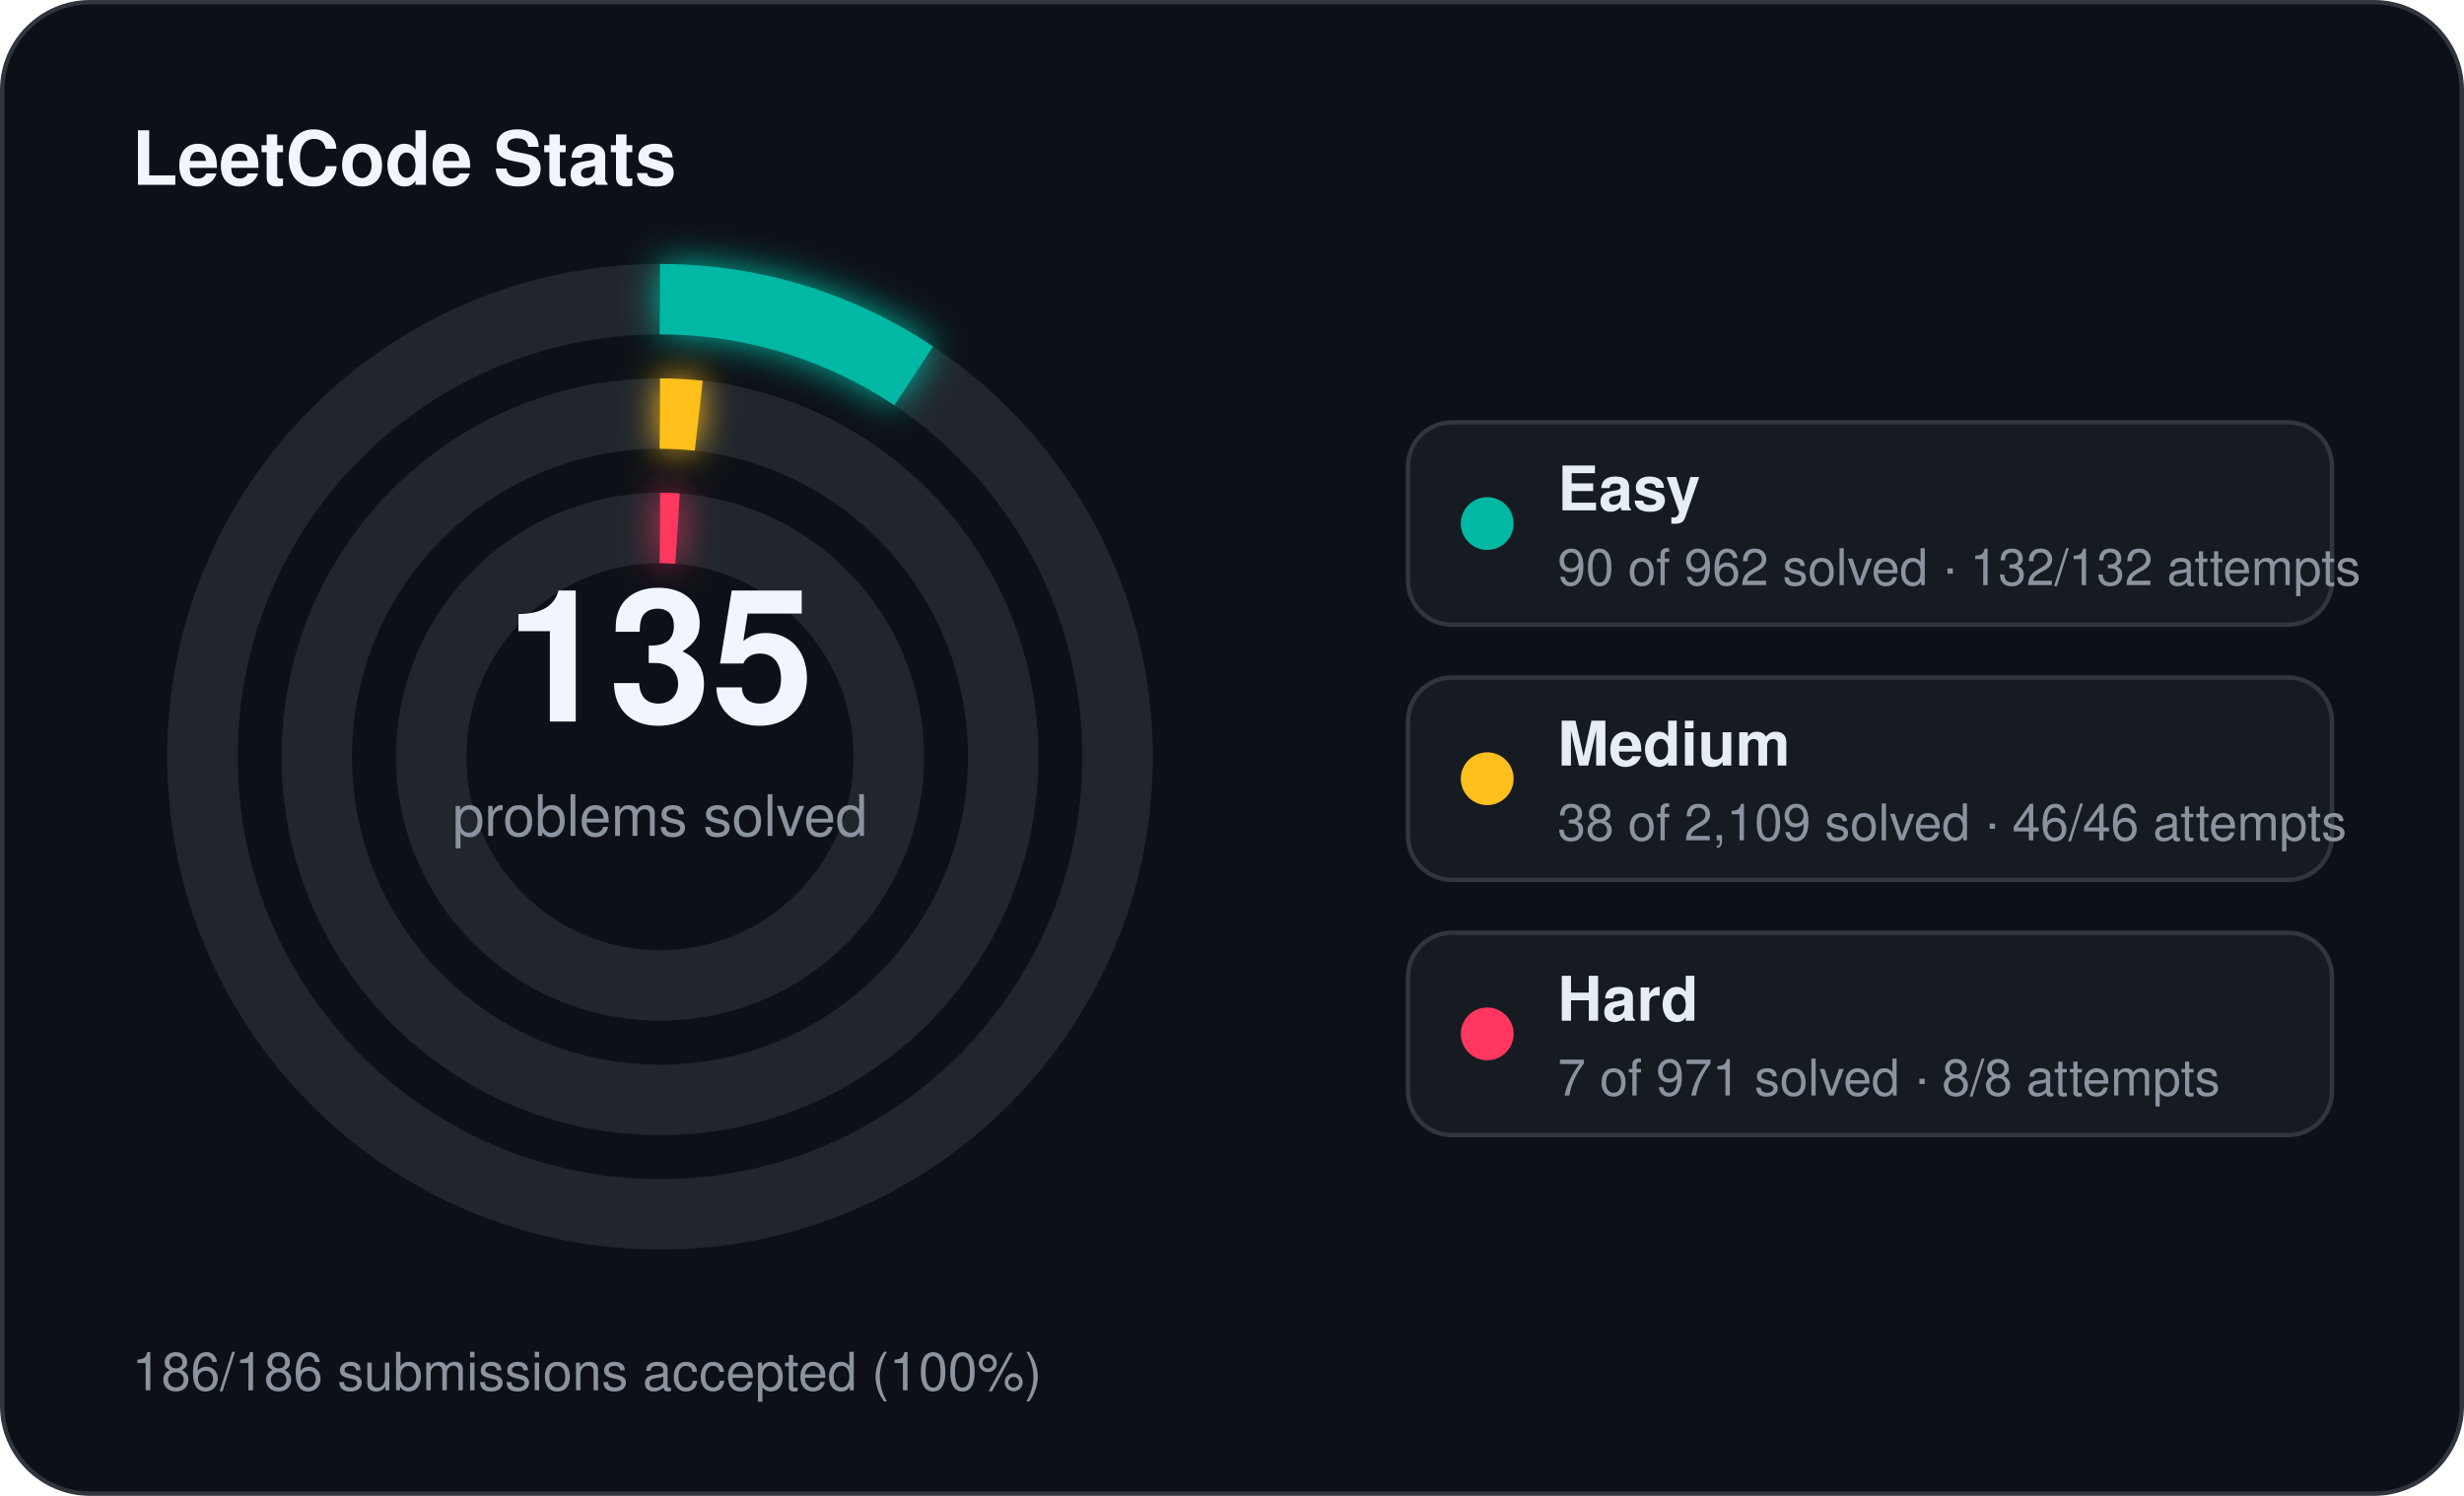
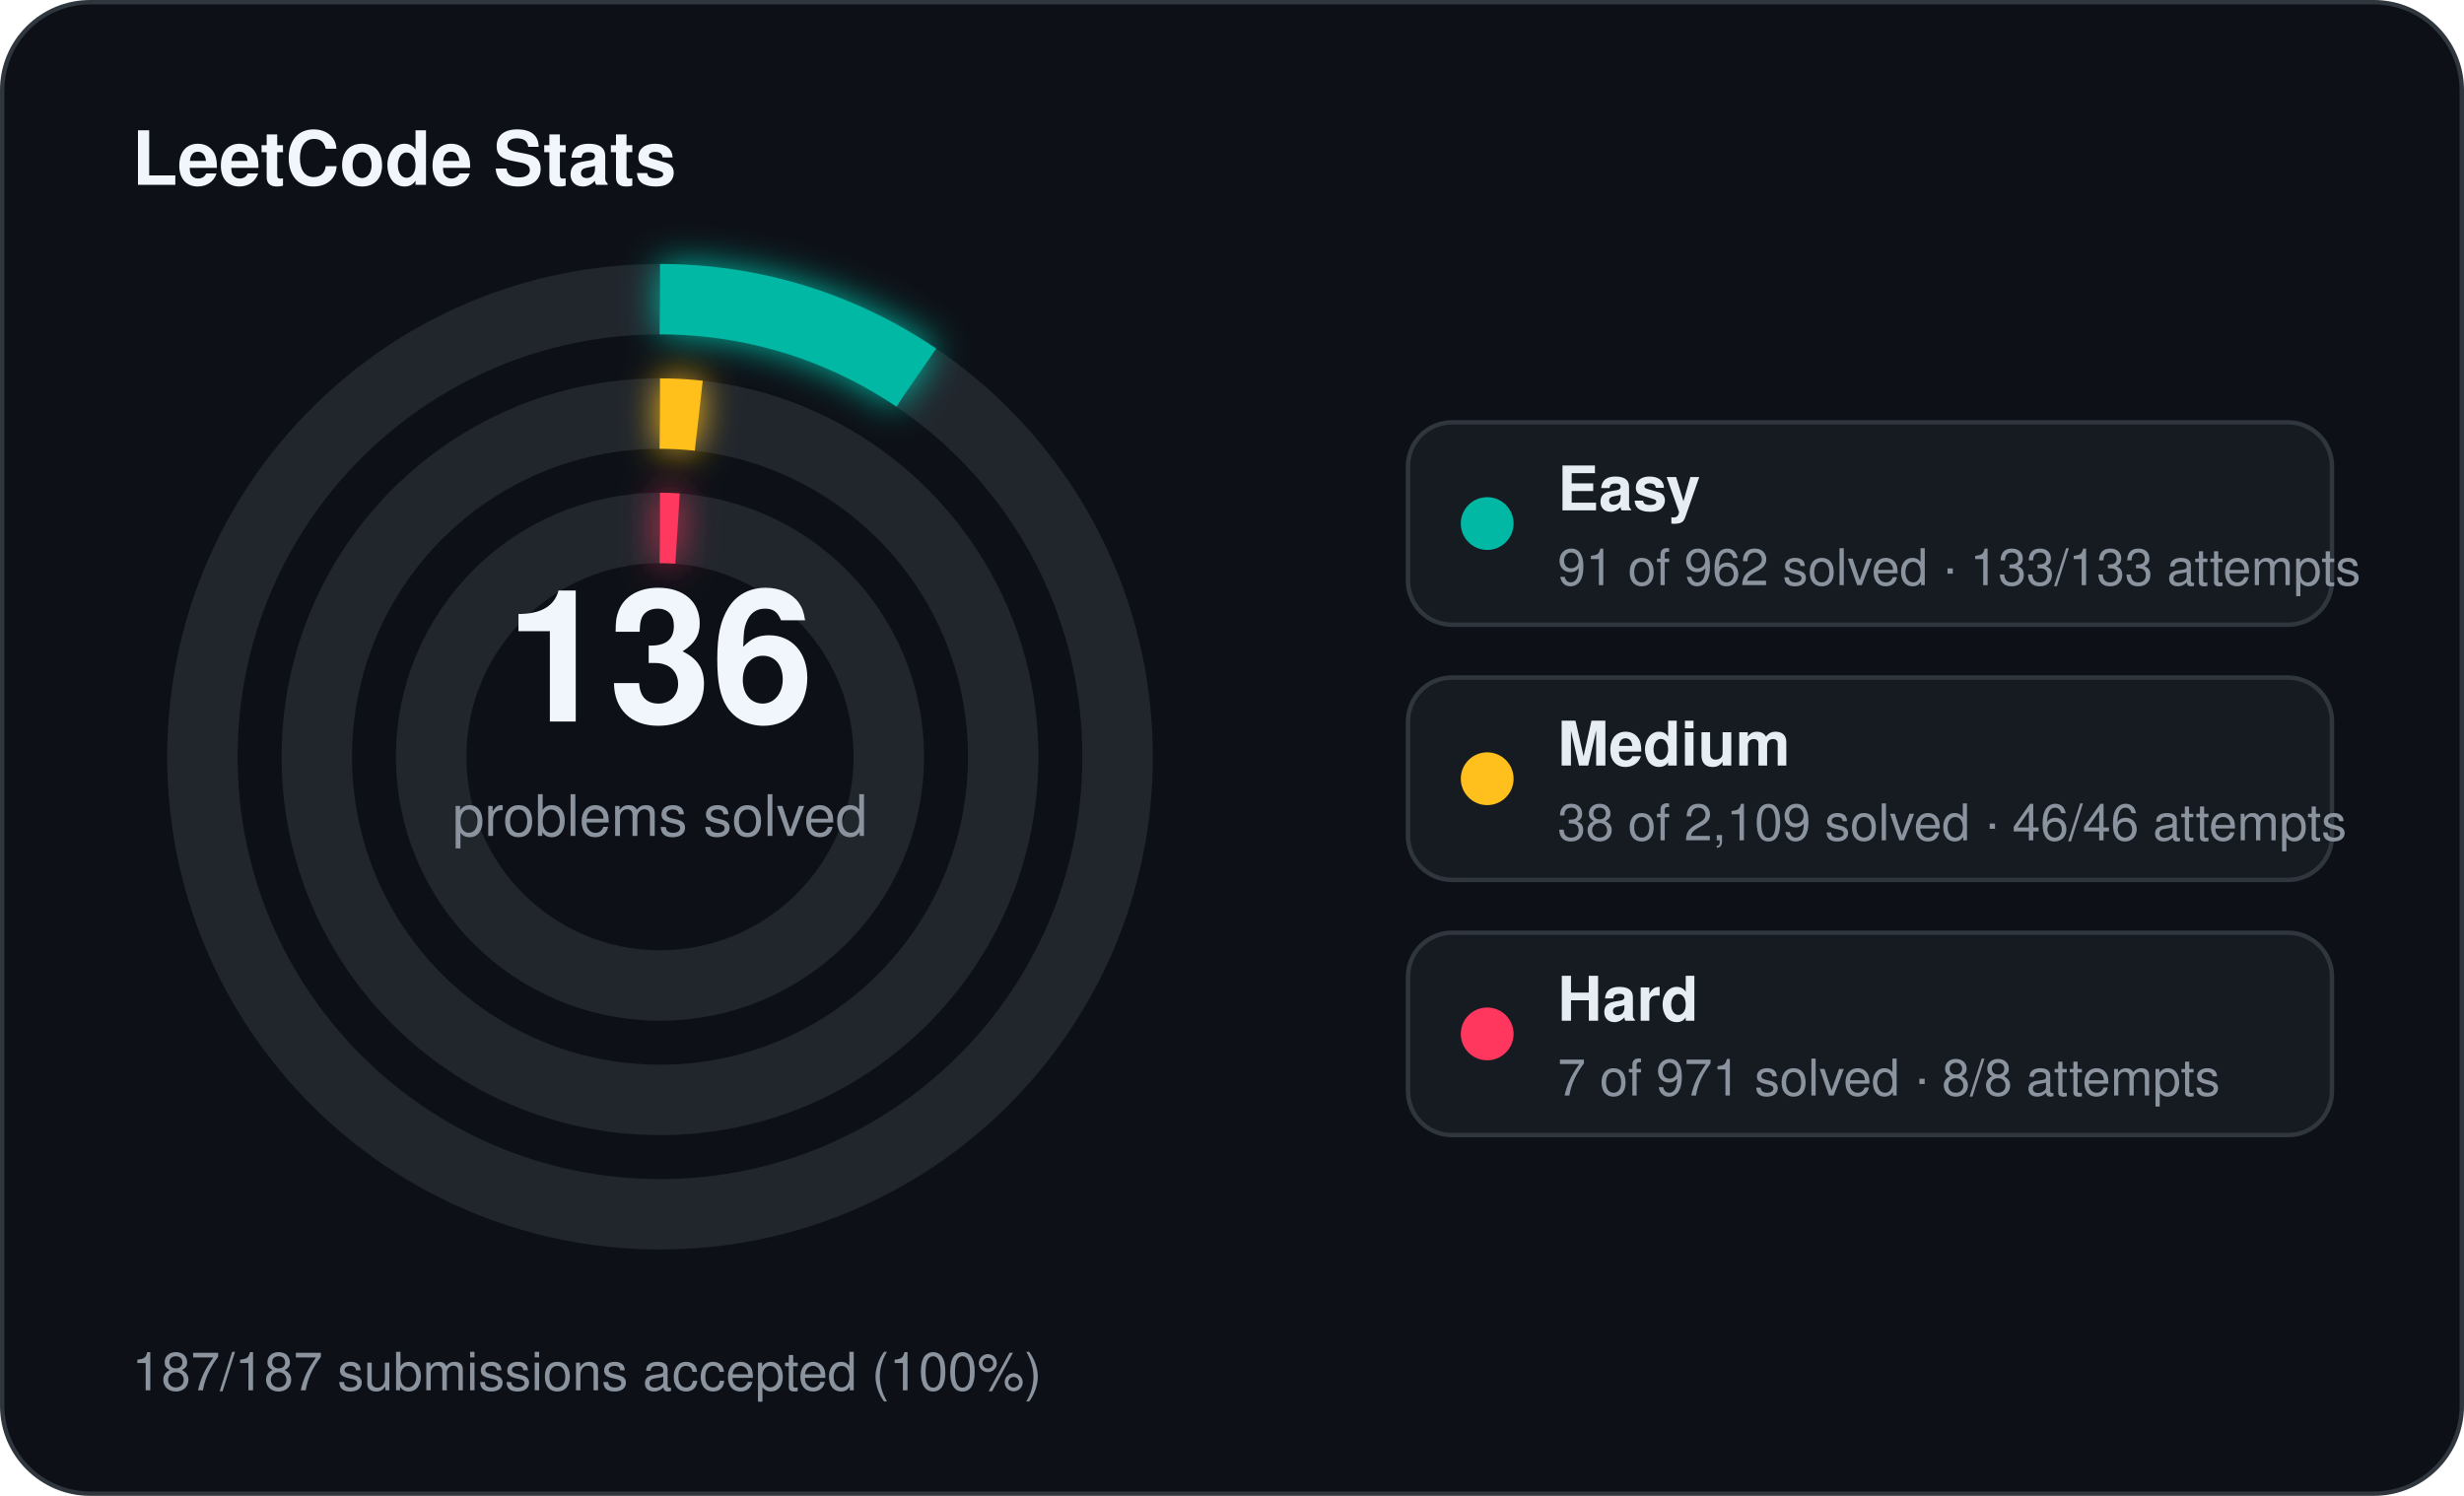
<svg xmlns="http://www.w3.org/2000/svg" width="560" height="340" viewBox="0 0 560 340">
  <defs>
    <filter id="stats-glow" x="-60%" y="-60%" width="220%" height="220%">
      <feGaussianBlur stdDeviation="4" result="blur" />
      <feMerge>
        <feMergeNode in="blur" />
        <feMergeNode in="SourceGraphic" />
      </feMerge>
    </filter>
  </defs>
  <rect x="0.5" y="0.5" width="559" height="339" rx="20" fill="#0d1117" stroke="#30363d" stroke-width="1" />
  <text x="30" y="42" fill="#f0f6fc" font-family="Segoe UI, Helvetica, Arial, sans-serif" font-size="17" font-weight="700">LeetCode Stats</text>
  <circle cx="150" cy="172" r="104" fill="none" stroke="#21262d" stroke-width="16" />
-   <circle cx="150" cy="172" r="104" fill="none" stroke="#00b8a3" stroke-width="16" stroke-linecap="butt" stroke-dasharray="61.13 653.45" transform="rotate(-90 150 172)" filter="url(#stats-glow)" />
+   <circle cx="150" cy="172" r="104" fill="none" stroke="#00b8a3" stroke-width="16" stroke-linecap="butt" stroke-dasharray="61.81 653.45" transform="rotate(-90 150 172)" filter="url(#stats-glow)" />
  <circle cx="150" cy="172" r="78" fill="none" stroke="#21262d" stroke-width="16" />
  <circle cx="150" cy="172" r="78" fill="none" stroke="#ffc01e" stroke-width="16" stroke-linecap="butt" stroke-dasharray="8.83 490.09" transform="rotate(-90 150 172)" filter="url(#stats-glow)" />
  <circle cx="150" cy="172" r="52" fill="none" stroke="#21262d" stroke-width="16" />
  <circle cx="150" cy="172" r="52" fill="none" stroke="#ff375f" stroke-width="16" stroke-linecap="butt" stroke-dasharray="4.00 326.73" transform="rotate(-90 150 172)" filter="url(#stats-glow)" />
-   <text x="150" y="164" text-anchor="middle" fill="#f0f6fc" font-family="Segoe UI, Helvetica, Arial, sans-serif" font-size="42" font-weight="700">135</text>
+   <text x="150" y="164" text-anchor="middle" fill="#f0f6fc" font-family="Segoe UI, Helvetica, Arial, sans-serif" font-size="42" font-weight="700">136</text>
  <text x="150" y="190" text-anchor="middle" fill="#8b949e" font-family="Segoe UI, Helvetica, Arial, sans-serif" font-size="13">problems solved</text>
  <rect x="320" y="96" width="210" height="46" rx="10" fill="#161b22" stroke="#30363d" stroke-width="1" />
  <circle cx="338" cy="119" r="6" fill="#00b8a3" />
  <text x="354" y="116" fill="#e6edf3" font-family="Segoe UI, Helvetica, Arial, sans-serif" font-size="14" font-weight="600">Easy</text>
-   <text x="354" y="133" fill="#8b949e" font-family="Segoe UI, Helvetica, Arial, sans-serif" font-size="11.5">90 of 962 solved · 132/132 attempts</text>
+   <text x="354" y="133" fill="#8b949e" font-family="Segoe UI, Helvetica, Arial, sans-serif" font-size="11.5">91 of 962 solved · 133/133 attempts</text>
  <rect x="320" y="154" width="210" height="46" rx="10" fill="#161b22" stroke="#30363d" stroke-width="1" />
  <circle cx="338" cy="177" r="6" fill="#ffc01e" />
  <text x="354" y="174" fill="#e6edf3" font-family="Segoe UI, Helvetica, Arial, sans-serif" font-size="14" font-weight="600">Medium</text>
  <text x="354" y="191" fill="#8b949e" font-family="Segoe UI, Helvetica, Arial, sans-serif" font-size="11.5">38 of 2,109 solved · 46/46 attempts</text>
  <rect x="320" y="212" width="210" height="46" rx="10" fill="#161b22" stroke="#30363d" stroke-width="1" />
  <circle cx="338" cy="235" r="6" fill="#ff375f" />
  <text x="354" y="232" fill="#e6edf3" font-family="Segoe UI, Helvetica, Arial, sans-serif" font-size="14" font-weight="600">Hard</text>
  <text x="354" y="249" fill="#8b949e" font-family="Segoe UI, Helvetica, Arial, sans-serif" font-size="11.5">7 of 971 solved · 8/8 attempts</text>
-   <text x="30" y="316" fill="#8b949e" font-family="Segoe UI, Helvetica, Arial, sans-serif" font-size="12">186/186 submissions accepted (100%)</text>
+   <text x="30" y="316" fill="#8b949e" font-family="Segoe UI, Helvetica, Arial, sans-serif" font-size="12">187/187 submissions accepted (100%)</text>
</svg>
